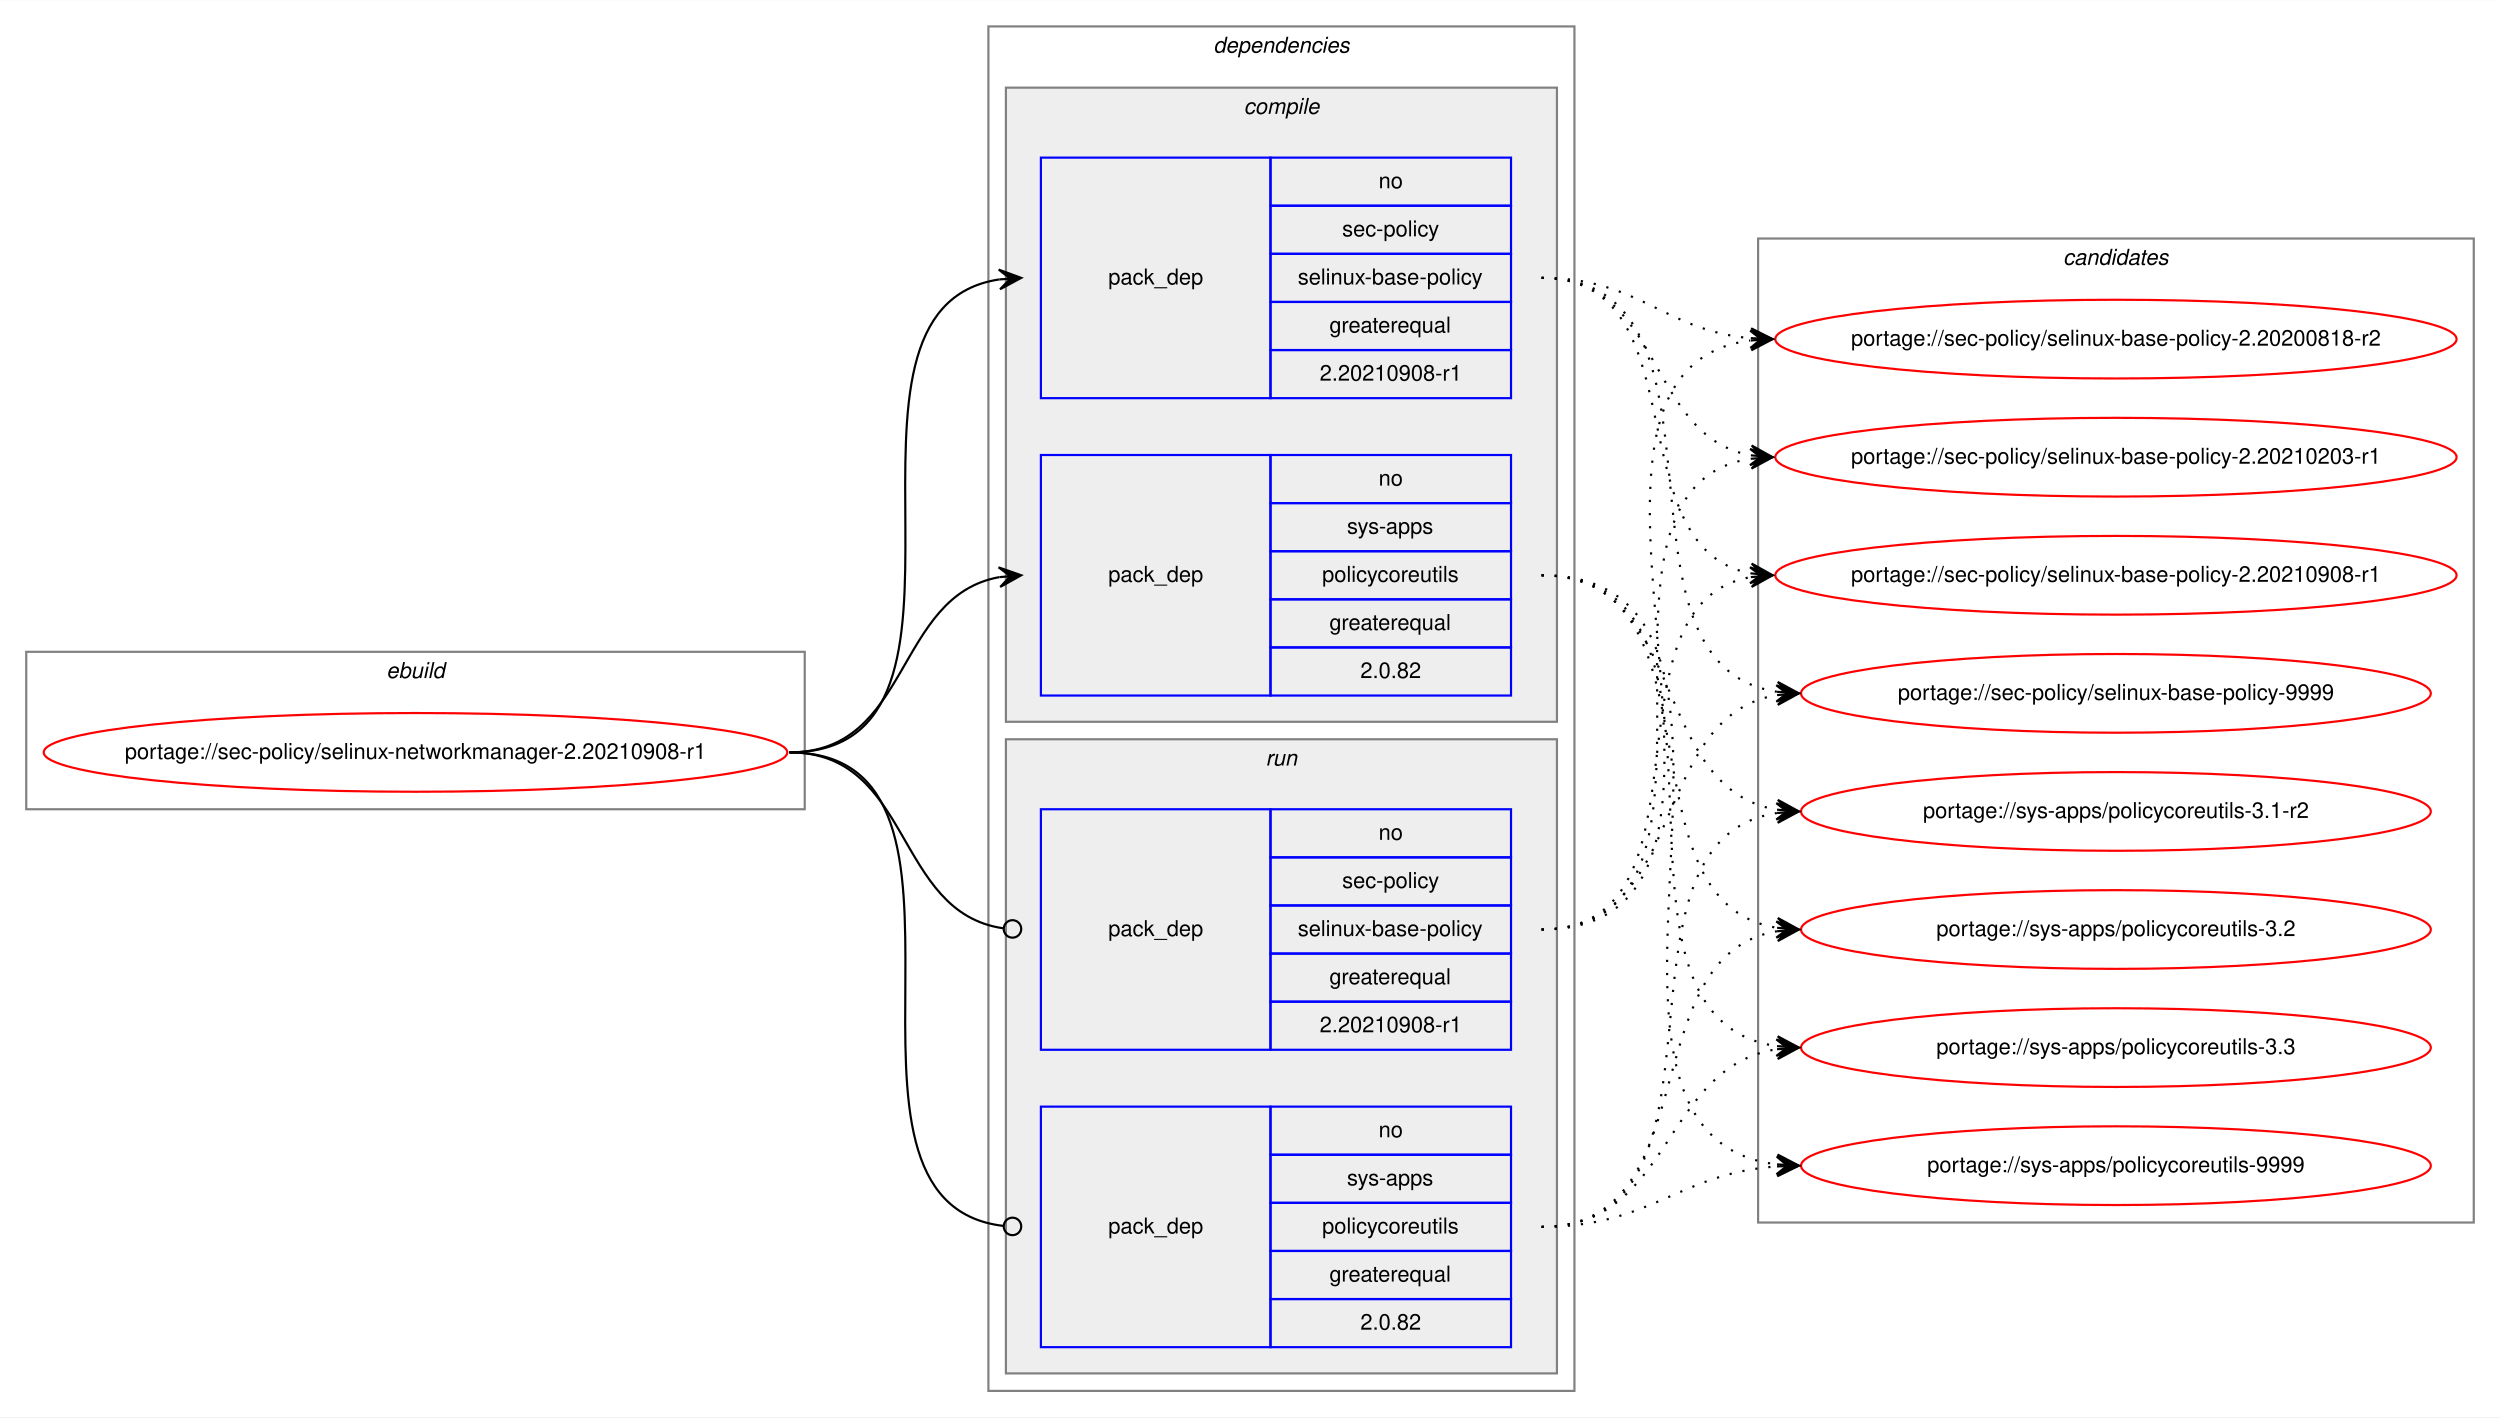
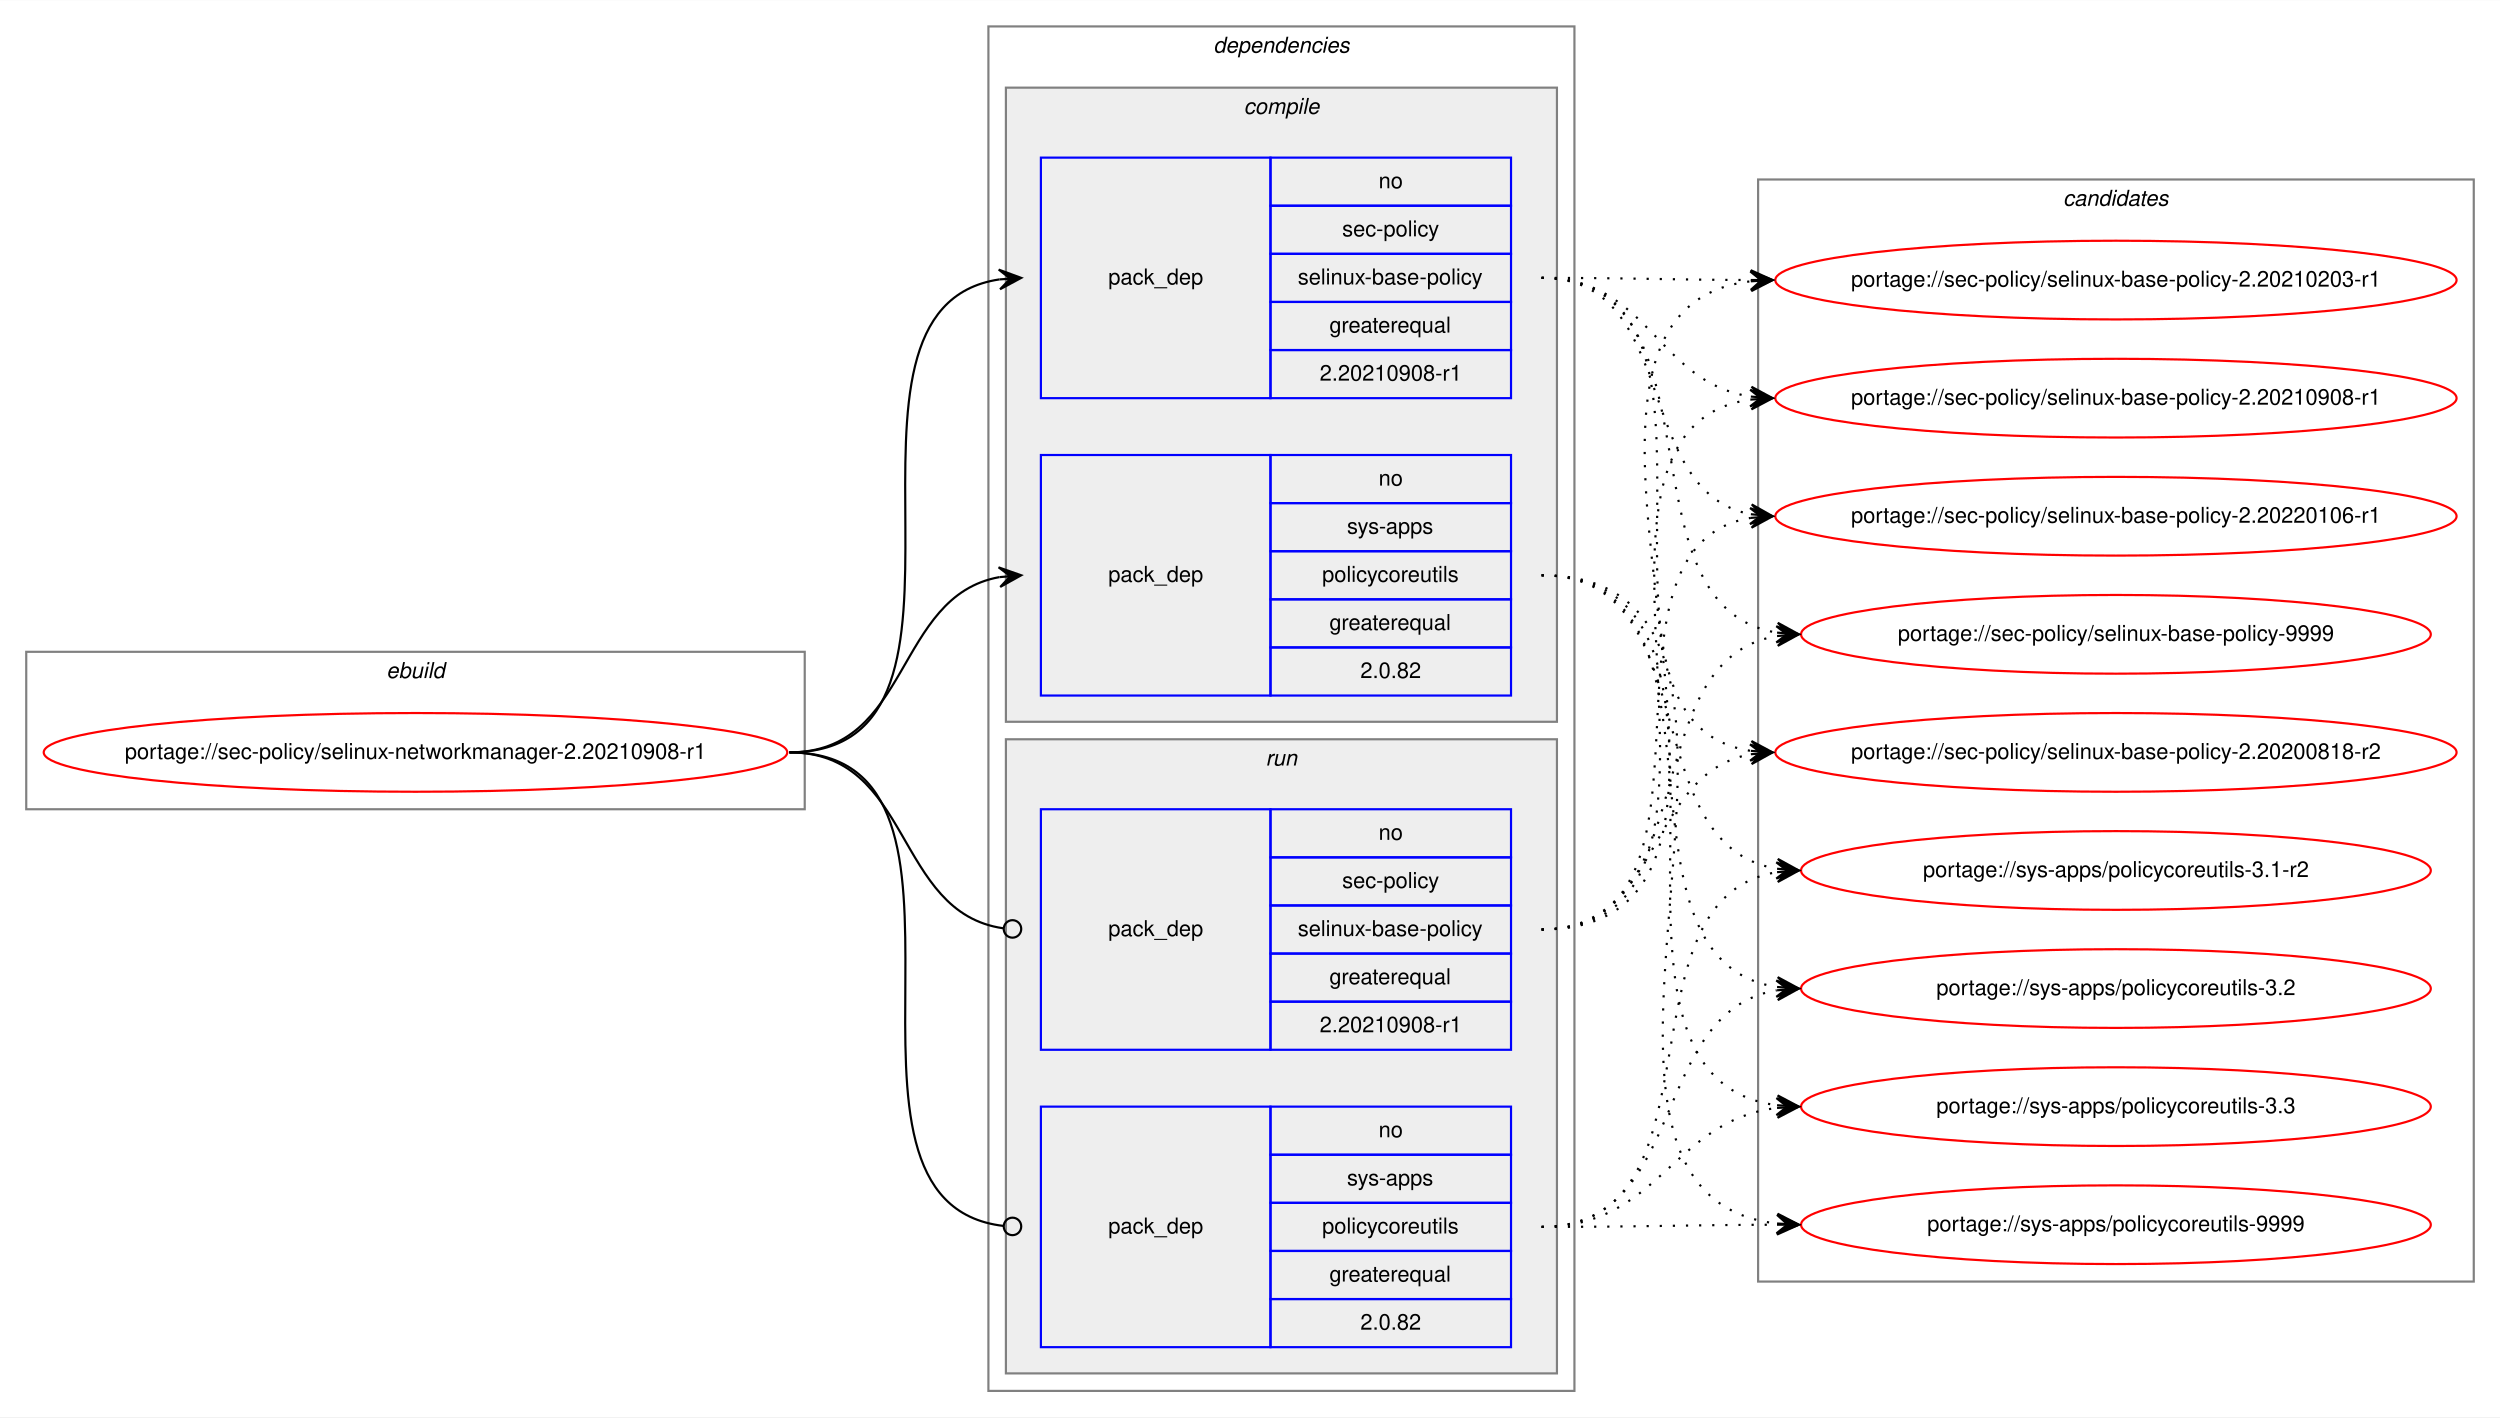
<svg xmlns="http://www.w3.org/2000/svg" xmlns:xlink="http://www.w3.org/1999/xlink" width="1143pt" height="648pt" viewBox="0.00 0.00 1143.30 648.00">
  <g id="graph0" class="graph" transform="scale(1 1) rotate(0) translate(4 644)">
    <polygon fill="white" stroke="transparent" points="-4,4 -4,-644 1139.3,-644 1139.3,4 -4,4" />
    <g id="clust1" class="cluster">
      <polygon fill="none" stroke="gray" points="8,-274 8,-346 364.02,-346 364.02,-274 8,-274" />
      <text text-anchor="start" x="172.67" y="-334" font-family="Helvetica,sans-Serif" font-style="italic" font-size="10.00">ebuild</text>
    </g>
    <g id="clust2" class="cluster">
      <polygon fill="none" stroke="gray" points="448.02,-8 448.02,-632 716.02,-632 716.02,-8 448.02,-8" />
      <text text-anchor="start" x="550.9" y="-620" font-family="Helvetica,sans-Serif" font-style="italic" font-size="10.00">dependencies</text>
    </g>
    <g id="clust3" class="cluster">
      <polygon fill="#eeeeee" stroke="gray" points="456.02,-314 456.02,-604 708.02,-604 708.02,-314 456.02,-314" />
      <text text-anchor="start" x="564.8" y="-592" font-family="Helvetica,sans-Serif" font-style="italic" font-size="10.00">compile</text>
    </g>
    <g id="clust7" class="cluster">
      <polygon fill="#eeeeee" stroke="gray" points="456.02,-16 456.02,-306 708.02,-306 708.02,-16 456.02,-16" />
      <text text-anchor="start" x="574.8" y="-294" font-family="Helvetica,sans-Serif" font-style="italic" font-size="10.00">run</text>
    </g>
    <g id="clust10" class="cluster">
-       <polygon fill="none" stroke="gray" points="800.02,-85 800.02,-535 1127.3,-535 1127.3,-85 800.02,-85" />
-       <text text-anchor="start" x="939.49" y="-523" font-family="Helvetica,sans-Serif" font-style="italic" font-size="10.00">candidates</text>
+       <polygon fill="none" stroke="gray" points="800.02,-58 800.02,-562 1127.3,-562 1127.3,-58 800.02,-58" />
+       <text text-anchor="start" x="939.49" y="-550" font-family="Helvetica,sans-Serif" font-style="italic" font-size="10.00">candidates</text>
    </g>
    <g id="node1" class="node">
      <g id="a_node1">
        <a xlink:href="../sec-policy/selinux-networkmanager-2.20210908-r1.svg" xlink:title="portage://sec-policy/selinux-networkmanager-2.20210908-r1">
          <ellipse fill="none" stroke="red" cx="186.01" cy="-300" rx="170.02" ry="18" />
          <text text-anchor="middle" x="186.01" y="-297" font-family="Helvetica,sans-Serif" font-size="10.00">portage://sec-policy/selinux-networkmanager-2.20210908-r1</text>
        </a>
      </g>
    </g>
    <g id="node2" class="node">
      <polygon fill="none" stroke="blue" points="472.02,-462 472.02,-572 577.02,-572 577.02,-462 472.02,-462" />
      <text text-anchor="start" x="502.84" y="-514" font-family="Helvetica,sans-Serif" font-size="10.00">pack_dep</text>
      <polygon fill="none" stroke="blue" points="577.02,-550 577.02,-572 687.02,-572 687.02,-550 577.02,-550" />
      <text text-anchor="start" x="626.46" y="-558" font-family="Helvetica,sans-Serif" font-size="10.00">no</text>
      <polygon fill="none" stroke="blue" points="577.02,-528 577.02,-550 687.02,-550 687.02,-528 577.02,-528" />
      <text text-anchor="start" x="609.8" y="-536" font-family="Helvetica,sans-Serif" font-size="10.00">sec-policy</text>
      <polygon fill="none" stroke="blue" points="577.02,-506 577.02,-528 687.02,-528 687.02,-506 577.02,-506" />
      <text text-anchor="start" x="589.52" y="-514" font-family="Helvetica,sans-Serif" font-size="10.00">selinux-base-policy</text>
      <polygon fill="none" stroke="blue" points="577.02,-484 577.02,-506 687.02,-506 687.02,-484 577.02,-484" />
      <text text-anchor="start" x="603.96" y="-492" font-family="Helvetica,sans-Serif" font-size="10.00">greaterequal</text>
      <polygon fill="none" stroke="blue" points="577.02,-462 577.02,-484 687.02,-484 687.02,-462 577.02,-462" />
      <text text-anchor="start" x="599.51" y="-470" font-family="Helvetica,sans-Serif" font-size="10.00">2.20210908-r1</text>
    </g>
    <g id="edge1" class="edge">
      <path fill="none" stroke="black" d="M357.01,-300C460.78,-300 362.66,-502.83 453.03,-516.3" />
      <polygon fill="black" stroke="black" points="463.02,-517 452.73,-520.79 458.03,-516.65 453.05,-516.3 453.05,-516.3 453.05,-516.3 458.03,-516.65 453.36,-511.81 463.02,-517 463.02,-517" />
    </g>
    <g id="node3" class="node">
      <polygon fill="none" stroke="blue" points="472.02,-326 472.02,-436 577.02,-436 577.02,-326 472.02,-326" />
      <text text-anchor="start" x="502.84" y="-378" font-family="Helvetica,sans-Serif" font-size="10.00">pack_dep</text>
      <polygon fill="none" stroke="blue" points="577.02,-414 577.02,-436 687.02,-436 687.02,-414 577.02,-414" />
      <text text-anchor="start" x="626.46" y="-422" font-family="Helvetica,sans-Serif" font-size="10.00">no</text>
      <polygon fill="none" stroke="blue" points="577.02,-392 577.02,-414 687.02,-414 687.02,-392 577.02,-392" />
      <text text-anchor="start" x="612.02" y="-400" font-family="Helvetica,sans-Serif" font-size="10.00">sys-apps</text>
      <polygon fill="none" stroke="blue" points="577.02,-370 577.02,-392 687.02,-392 687.02,-370 577.02,-370" />
      <text text-anchor="start" x="600.63" y="-378" font-family="Helvetica,sans-Serif" font-size="10.00">policycoreutils</text>
      <polygon fill="none" stroke="blue" points="577.02,-348 577.02,-370 687.02,-370 687.02,-348 577.02,-348" />
      <text text-anchor="start" x="603.96" y="-356" font-family="Helvetica,sans-Serif" font-size="10.00">greaterequal</text>
      <polygon fill="none" stroke="blue" points="577.02,-326 577.02,-348 687.02,-348 687.02,-326 577.02,-326" />
      <text text-anchor="start" x="618.12" y="-334" font-family="Helvetica,sans-Serif" font-size="10.00">2.0.82</text>
    </g>
    <g id="edge2" class="edge">
      <path fill="none" stroke="black" d="M357.01,-300C412.71,-300 404.99,-371.49 453.01,-380.15" />
      <polygon fill="black" stroke="black" points="463.02,-381 452.67,-384.63 458.04,-380.57 453.06,-380.15 453.06,-380.15 453.06,-380.15 458.04,-380.57 453.44,-375.67 463.02,-381 463.02,-381" />
    </g>
    <g id="node4" class="node">
      <polygon fill="none" stroke="blue" points="472.02,-164 472.02,-274 577.02,-274 577.02,-164 472.02,-164" />
      <text text-anchor="start" x="502.84" y="-216" font-family="Helvetica,sans-Serif" font-size="10.00">pack_dep</text>
      <polygon fill="none" stroke="blue" points="577.02,-252 577.02,-274 687.02,-274 687.02,-252 577.02,-252" />
      <text text-anchor="start" x="626.46" y="-260" font-family="Helvetica,sans-Serif" font-size="10.00">no</text>
      <polygon fill="none" stroke="blue" points="577.02,-230 577.02,-252 687.02,-252 687.02,-230 577.02,-230" />
      <text text-anchor="start" x="609.8" y="-238" font-family="Helvetica,sans-Serif" font-size="10.00">sec-policy</text>
      <polygon fill="none" stroke="blue" points="577.02,-208 577.02,-230 687.02,-230 687.02,-208 577.02,-208" />
      <text text-anchor="start" x="589.52" y="-216" font-family="Helvetica,sans-Serif" font-size="10.00">selinux-base-policy</text>
      <polygon fill="none" stroke="blue" points="577.02,-186 577.02,-208 687.02,-208 687.02,-186 577.02,-186" />
      <text text-anchor="start" x="603.96" y="-194" font-family="Helvetica,sans-Serif" font-size="10.00">greaterequal</text>
      <polygon fill="none" stroke="blue" points="577.02,-164 577.02,-186 687.02,-186 687.02,-164 577.02,-164" />
      <text text-anchor="start" x="599.51" y="-172" font-family="Helvetica,sans-Serif" font-size="10.00">2.20210908-r1</text>
    </g>
    <g id="edge3" class="edge">
      <path fill="none" stroke="black" d="M357.01,-300C413.41,-300 404.78,-226.72 454.83,-219.56" />
      <ellipse fill="none" stroke="black" cx="459.03" cy="-219.27" rx="4" ry="4" />
    </g>
    <g id="node5" class="node">
      <polygon fill="none" stroke="blue" points="472.02,-28 472.02,-138 577.02,-138 577.02,-28 472.02,-28" />
      <text text-anchor="start" x="502.84" y="-80" font-family="Helvetica,sans-Serif" font-size="10.00">pack_dep</text>
      <polygon fill="none" stroke="blue" points="577.02,-116 577.02,-138 687.02,-138 687.02,-116 577.02,-116" />
      <text text-anchor="start" x="626.46" y="-124" font-family="Helvetica,sans-Serif" font-size="10.00">no</text>
      <polygon fill="none" stroke="blue" points="577.02,-94 577.02,-116 687.02,-116 687.02,-94 577.02,-94" />
      <text text-anchor="start" x="612.02" y="-102" font-family="Helvetica,sans-Serif" font-size="10.00">sys-apps</text>
      <polygon fill="none" stroke="blue" points="577.02,-72 577.02,-94 687.02,-94 687.02,-72 577.02,-72" />
      <text text-anchor="start" x="600.63" y="-80" font-family="Helvetica,sans-Serif" font-size="10.00">policycoreutils</text>
      <polygon fill="none" stroke="blue" points="577.02,-50 577.02,-72 687.02,-72 687.02,-50 577.02,-50" />
      <text text-anchor="start" x="603.96" y="-58" font-family="Helvetica,sans-Serif" font-size="10.00">greaterequal</text>
      <polygon fill="none" stroke="blue" points="577.02,-28 577.02,-50 687.02,-50 687.02,-28 577.02,-28" />
      <text text-anchor="start" x="618.12" y="-36" font-family="Helvetica,sans-Serif" font-size="10.00">2.0.82</text>
    </g>
    <g id="edge4" class="edge">
      <path fill="none" stroke="black" d="M357.01,-300C461.52,-300 361.26,-94.29 454.97,-83.44" />
      <ellipse fill="none" stroke="black" cx="459.03" cy="-83.22" rx="4" ry="4" />
    </g>
    <g id="node6" class="node">
      <g id="a_node6">
        <a xlink:href="../sec-policy/selinux-base-policy-2.20200818-r2.svg" xlink:title="portage://sec-policy/selinux-base-policy-2.20200818-r2">
-           <ellipse fill="none" stroke="red" cx="963.66" cy="-489" rx="155.78" ry="18" />
-           <text text-anchor="middle" x="963.66" y="-486" font-family="Helvetica,sans-Serif" font-size="10.00">portage://sec-policy/selinux-base-policy-2.20200818-r2</text>
+           <ellipse fill="none" stroke="red" cx="963.66" cy="-300" rx="155.78" ry="18" />
+           <text text-anchor="middle" x="963.66" y="-297" font-family="Helvetica,sans-Serif" font-size="10.00">portage://sec-policy/selinux-base-policy-2.20200818-r2</text>
        </a>
      </g>
    </g>
    <g id="edge5" class="edge">
-       <path fill="none" stroke="black" stroke-dasharray="1,5" d="M701.02,-517C745.99,-517 756.61,-493 796.48,-489.44" />
-       <polygon fill="black" stroke="black" points="806.66,-489 796.87,-493.93 801.67,-489.22 796.67,-489.43 796.67,-489.43 796.67,-489.43 801.67,-489.22 796.48,-484.94 806.66,-489 806.66,-489" />
+       <path fill="none" stroke="black" stroke-dasharray="1,5" d="M701.02,-517C804.72,-517 706.39,-314.17 796.68,-300.7" />
+       <polygon fill="black" stroke="black" points="806.66,-300 797,-305.19 801.67,-300.35 796.69,-300.7 796.69,-300.7 796.69,-300.7 801.67,-300.35 796.37,-296.21 806.66,-300 806.66,-300" />
    </g>
    <g id="node7" class="node">
      <g id="a_node7">
        <a xlink:href="../sec-policy/selinux-base-policy-2.20210203-r1.svg" xlink:title="portage://sec-policy/selinux-base-policy-2.20210203-r1">
-           <ellipse fill="none" stroke="red" cx="963.66" cy="-435" rx="155.78" ry="18" />
-           <text text-anchor="middle" x="963.66" y="-432" font-family="Helvetica,sans-Serif" font-size="10.00">portage://sec-policy/selinux-base-policy-2.20210203-r1</text>
+           <ellipse fill="none" stroke="red" cx="963.66" cy="-516" rx="155.78" ry="18" />
+           <text text-anchor="middle" x="963.66" y="-513" font-family="Helvetica,sans-Serif" font-size="10.00">portage://sec-policy/selinux-base-policy-2.20210203-r1</text>
        </a>
      </g>
    </g>
    <g id="edge6" class="edge">
-       <path fill="none" stroke="black" stroke-dasharray="1,5" d="M701.02,-517C756.86,-517 748.56,-444.63 796.63,-435.87" />
-       <polygon fill="black" stroke="black" points="806.66,-435 797.09,-440.34 801.68,-435.43 796.7,-435.86 796.7,-435.86 796.7,-435.86 801.68,-435.43 796.31,-431.38 806.66,-435 806.66,-435" />
+       <path fill="none" stroke="black" stroke-dasharray="1,5" d="M701.02,-517C744.31,-517 757.66,-516.15 796.27,-516.02" />
+       <polygon fill="black" stroke="black" points="806.66,-516 796.67,-520.52 801.66,-516.01 796.66,-516.02 796.66,-516.02 796.66,-516.02 801.66,-516.01 796.65,-511.52 806.66,-516 806.66,-516" />
    </g>
    <g id="node8" class="node">
      <g id="a_node8">
        <a xlink:href="../sec-policy/selinux-base-policy-2.20210908-r1.svg" xlink:title="portage://sec-policy/selinux-base-policy-2.20210908-r1">
-           <ellipse fill="none" stroke="red" cx="963.66" cy="-381" rx="155.78" ry="18" />
-           <text text-anchor="middle" x="963.66" y="-378" font-family="Helvetica,sans-Serif" font-size="10.00">portage://sec-policy/selinux-base-policy-2.20210908-r1</text>
+           <ellipse fill="none" stroke="red" cx="963.66" cy="-462" rx="155.78" ry="18" />
+           <text text-anchor="middle" x="963.66" y="-459" font-family="Helvetica,sans-Serif" font-size="10.00">portage://sec-policy/selinux-base-policy-2.20210908-r1</text>
        </a>
      </g>
    </g>
    <g id="edge7" class="edge">
-       <path fill="none" stroke="black" stroke-dasharray="1,5" d="M701.02,-517C773.97,-517 734.3,-393.45 796.69,-381.87" />
-       <polygon fill="black" stroke="black" points="806.66,-381 797.09,-386.35 801.68,-381.43 796.7,-381.87 796.7,-381.87 796.7,-381.87 801.68,-381.43 796.31,-377.38 806.66,-381 806.66,-381" />
+       <path fill="none" stroke="black" stroke-dasharray="1,5" d="M701.02,-517C750.34,-517 753.51,-469.26 796.52,-462.74" />
+       <polygon fill="black" stroke="black" points="806.66,-462 797.01,-467.21 801.67,-462.36 796.69,-462.72 796.69,-462.72 796.69,-462.72 801.67,-462.36 796.36,-458.24 806.66,-462 806.66,-462" />
    </g>
    <g id="node9" class="node">
      <g id="a_node9">
-         <a xlink:href="../sec-policy/selinux-base-policy-9999.svg" xlink:title="portage://sec-policy/selinux-base-policy-9999">
-           <ellipse fill="none" stroke="red" cx="963.66" cy="-327" rx="144" ry="18" />
-           <text text-anchor="middle" x="963.66" y="-324" font-family="Helvetica,sans-Serif" font-size="10.00">portage://sec-policy/selinux-base-policy-9999</text>
+         <a xlink:href="../sec-policy/selinux-base-policy-2.20220106-r1.svg" xlink:title="portage://sec-policy/selinux-base-policy-2.20220106-r1">
+           <ellipse fill="none" stroke="red" cx="963.66" cy="-408" rx="155.78" ry="18" />
+           <text text-anchor="middle" x="963.66" y="-405" font-family="Helvetica,sans-Serif" font-size="10.00">portage://sec-policy/selinux-base-policy-2.20220106-r1</text>
        </a>
      </g>
    </g>
    <g id="edge8" class="edge">
-       <path fill="none" stroke="black" stroke-dasharray="1,5" d="M701.02,-517C796.75,-517 724.96,-340.48 808.58,-327.73" />
-       <polygon fill="black" stroke="black" points="818.66,-327 809.01,-332.21 813.67,-327.36 808.69,-327.72 808.69,-327.72 808.69,-327.72 813.67,-327.36 808.36,-323.23 818.66,-327 818.66,-327" />
+       <path fill="none" stroke="black" stroke-dasharray="1,5" d="M701.02,-517C764.79,-517 742.11,-419.6 796.43,-408.94" />
+       <polygon fill="black" stroke="black" points="806.66,-408 797.12,-413.4 801.68,-408.46 796.7,-408.92 796.7,-408.92 796.7,-408.92 801.68,-408.46 796.29,-404.44 806.66,-408 806.66,-408" />
    </g>
    <g id="node10" class="node">
      <g id="a_node10">
-         <a xlink:href="../sys-apps/policycoreutils-3.1-r2.svg" xlink:title="portage://sys-apps/policycoreutils-3.1-r2">
-           <ellipse fill="none" stroke="red" cx="963.66" cy="-273" rx="144" ry="18" />
-           <text text-anchor="middle" x="963.66" y="-270" font-family="Helvetica,sans-Serif" font-size="10.00">portage://sys-apps/policycoreutils-3.1-r2</text>
+         <a xlink:href="../sec-policy/selinux-base-policy-9999.svg" xlink:title="portage://sec-policy/selinux-base-policy-9999">
+           <ellipse fill="none" stroke="red" cx="963.66" cy="-354" rx="144" ry="18" />
+           <text text-anchor="middle" x="963.66" y="-351" font-family="Helvetica,sans-Serif" font-size="10.00">portage://sec-policy/selinux-base-policy-9999</text>
        </a>
      </g>
    </g>
    <g id="edge9" class="edge">
-       <path fill="none" stroke="black" stroke-dasharray="1,5" d="M701.02,-381C768.39,-381 749.91,-283.69 808.56,-273.81" />
-       <polygon fill="black" stroke="black" points="818.66,-273 809.05,-278.28 813.68,-273.4 808.69,-273.8 808.69,-273.8 808.69,-273.8 813.68,-273.4 808.33,-269.31 818.66,-273 818.66,-273" />
+       <path fill="none" stroke="black" stroke-dasharray="1,5" d="M701.02,-517C786.7,-517 734.07,-367.1 808.41,-354.8" />
+       <polygon fill="black" stroke="black" points="818.66,-354 809.04,-359.26 813.68,-354.39 808.69,-354.78 808.69,-354.78 808.69,-354.78 813.68,-354.39 808.34,-350.29 818.66,-354 818.66,-354" />
    </g>
    <g id="node11" class="node">
      <g id="a_node11">
-         <a xlink:href="../sys-apps/policycoreutils-3.2.svg" xlink:title="portage://sys-apps/policycoreutils-3.2">
-           <ellipse fill="none" stroke="red" cx="963.66" cy="-219" rx="144" ry="18" />
-           <text text-anchor="middle" x="963.66" y="-216" font-family="Helvetica,sans-Serif" font-size="10.00">portage://sys-apps/policycoreutils-3.2</text>
+         <a xlink:href="../sys-apps/policycoreutils-3.1-r2.svg" xlink:title="portage://sys-apps/policycoreutils-3.1-r2">
+           <ellipse fill="none" stroke="red" cx="963.66" cy="-246" rx="144" ry="18" />
+           <text text-anchor="middle" x="963.66" y="-243" font-family="Helvetica,sans-Serif" font-size="10.00">portage://sys-apps/policycoreutils-3.1-r2</text>
        </a>
      </g>
    </g>
    <g id="edge10" class="edge">
-       <path fill="none" stroke="black" stroke-dasharray="1,5" d="M701.02,-381C786.35,-381 734.38,-232.02 808.45,-219.8" />
-       <polygon fill="black" stroke="black" points="818.66,-219 809.04,-224.26 813.68,-219.39 808.69,-219.78 808.69,-219.78 808.69,-219.78 813.68,-219.39 808.34,-215.29 818.66,-219 818.66,-219" />
+       <path fill="none" stroke="black" stroke-dasharray="1,5" d="M701.02,-381C777.03,-381 742.56,-257.86 808.65,-246.79" />
+       <polygon fill="black" stroke="black" points="818.66,-246 809.05,-251.28 813.68,-246.39 808.69,-246.79 808.69,-246.79 808.69,-246.79 813.68,-246.39 808.34,-242.3 818.66,-246 818.66,-246" />
    </g>
    <g id="node12" class="node">
      <g id="a_node12">
-         <a xlink:href="../sys-apps/policycoreutils-3.3.svg" xlink:title="portage://sys-apps/policycoreutils-3.3">
-           <ellipse fill="none" stroke="red" cx="963.66" cy="-165" rx="144" ry="18" />
-           <text text-anchor="middle" x="963.66" y="-162" font-family="Helvetica,sans-Serif" font-size="10.00">portage://sys-apps/policycoreutils-3.3</text>
+         <a xlink:href="../sys-apps/policycoreutils-3.2.svg" xlink:title="portage://sys-apps/policycoreutils-3.2">
+           <ellipse fill="none" stroke="red" cx="963.66" cy="-192" rx="144" ry="18" />
+           <text text-anchor="middle" x="963.66" y="-189" font-family="Helvetica,sans-Serif" font-size="10.00">portage://sys-apps/policycoreutils-3.2</text>
        </a>
      </g>
    </g>
    <g id="edge11" class="edge">
-       <path fill="none" stroke="black" stroke-dasharray="1,5" d="M701.02,-381C806.71,-381 715.82,-179.11 808.45,-165.7" />
-       <polygon fill="black" stroke="black" points="818.66,-165 808.99,-170.17 813.67,-165.34 808.69,-165.68 808.69,-165.68 808.69,-165.68 813.67,-165.34 808.38,-161.19 818.66,-165 818.66,-165" />
+       <path fill="none" stroke="black" stroke-dasharray="1,5" d="M701.02,-381C796.39,-381 725.28,-205.41 808.62,-192.72" />
+       <polygon fill="black" stroke="black" points="818.66,-192 809.01,-197.21 813.67,-192.36 808.69,-192.72 808.69,-192.72 808.69,-192.72 813.67,-192.36 808.36,-188.23 818.66,-192 818.66,-192" />
    </g>
    <g id="node13" class="node">
      <g id="a_node13">
+         <a xlink:href="../sys-apps/policycoreutils-3.3.svg" xlink:title="portage://sys-apps/policycoreutils-3.3">
+           <ellipse fill="none" stroke="red" cx="963.66" cy="-138" rx="144" ry="18" />
+           <text text-anchor="middle" x="963.66" y="-135" font-family="Helvetica,sans-Serif" font-size="10.00">portage://sys-apps/policycoreutils-3.3</text>
+         </a>
+       </g>
+     </g>
+     <g id="edge12" class="edge">
+       <path fill="none" stroke="black" stroke-dasharray="1,5" d="M701.02,-381C817.38,-381 705.86,-152.49 808.42,-138.65" />
+       <polygon fill="black" stroke="black" points="818.66,-138 808.97,-143.13 813.67,-138.32 808.68,-138.64 808.68,-138.64 808.68,-138.64 813.67,-138.32 808.4,-134.15 818.66,-138 818.66,-138" />
+     </g>
+     <g id="node14" class="node">
+       <g id="a_node14">
        <a xlink:href="../sys-apps/policycoreutils-9999.svg" xlink:title="portage://sys-apps/policycoreutils-9999">
-           <ellipse fill="none" stroke="red" cx="963.66" cy="-111" rx="144" ry="18" />
-           <text text-anchor="middle" x="963.66" y="-108" font-family="Helvetica,sans-Serif" font-size="10.00">portage://sys-apps/policycoreutils-9999</text>
-         </a>
-       </g>
-     </g>
-     <g id="edge12" class="edge">
-       <path fill="none" stroke="black" stroke-dasharray="1,5" d="M701.02,-381C828.34,-381 695.44,-125.56 808.53,-111.59" />
-       <polygon fill="black" stroke="black" points="818.66,-111 808.94,-116.08 813.67,-111.29 808.68,-111.59 808.68,-111.59 808.68,-111.59 813.67,-111.29 808.42,-107.09 818.66,-111 818.66,-111" />
+           <ellipse fill="none" stroke="red" cx="963.66" cy="-84" rx="144" ry="18" />
+           <text text-anchor="middle" x="963.66" y="-81" font-family="Helvetica,sans-Serif" font-size="10.00">portage://sys-apps/policycoreutils-9999</text>
+         </a>
+       </g>
    </g>
    <g id="edge13" class="edge">
-       <path fill="none" stroke="black" stroke-dasharray="1,5" d="M701.02,-219C826.23,-219 686.19,-473.92 796.38,-488.36" />
-       <polygon fill="black" stroke="black" points="806.66,-489 796.4,-492.87 801.67,-488.69 796.68,-488.38 796.68,-488.38 796.68,-488.38 801.67,-488.69 796.96,-483.89 806.66,-489 806.66,-489" />
+       <path fill="none" stroke="black" stroke-dasharray="1,5" d="M701.02,-381C839.39,-381 684.93,-98.89 808.43,-84.56" />
+       <polygon fill="black" stroke="black" points="818.66,-84 808.92,-89.04 813.67,-84.28 808.68,-84.55 808.68,-84.55 808.68,-84.55 813.67,-84.28 808.43,-80.06 818.66,-84 818.66,-84" />
    </g>
    <g id="edge14" class="edge">
-       <path fill="none" stroke="black" stroke-dasharray="1,5" d="M701.02,-219C804.23,-219 706.93,-420.49 796.44,-434.26" />
-       <polygon fill="black" stroke="black" points="806.66,-435 796.36,-438.77 801.67,-434.64 796.69,-434.28 796.69,-434.28 796.69,-434.28 801.67,-434.64 797.01,-429.79 806.66,-435 806.66,-435" />
+       <path fill="none" stroke="black" stroke-dasharray="1,5" d="M701.02,-219C756.6,-219 748.77,-290.49 796.67,-299.15" />
+       <polygon fill="black" stroke="black" points="806.66,-300 796.31,-303.63 801.68,-299.57 796.7,-299.15 796.7,-299.15 796.7,-299.15 801.68,-299.57 797.08,-294.66 806.66,-300 806.66,-300" />
    </g>
    <g id="edge15" class="edge">
-       <path fill="none" stroke="black" stroke-dasharray="1,5" d="M701.02,-219C783.28,-219 726.12,-367.38 796.4,-380.13" />
-       <polygon fill="black" stroke="black" points="806.66,-381 796.32,-384.64 801.68,-380.58 796.7,-380.15 796.7,-380.15 796.7,-380.15 801.68,-380.58 797.08,-375.67 806.66,-381 806.66,-381" />
+       <path fill="none" stroke="black" stroke-dasharray="1,5" d="M701.02,-219C837.56,-219 675.22,-501.11 796.59,-515.44" />
+       <polygon fill="black" stroke="black" points="806.66,-516 796.43,-519.93 801.67,-515.72 796.68,-515.44 796.68,-515.44 796.68,-515.44 801.67,-515.72 796.93,-510.95 806.66,-516 806.66,-516" />
    </g>
    <g id="edge16" class="edge">
-       <path fill="none" stroke="black" stroke-dasharray="1,5" d="M701.02,-219C768.39,-219 749.91,-316.31 808.56,-326.19" />
-       <polygon fill="black" stroke="black" points="818.66,-327 808.33,-330.69 813.68,-326.6 808.69,-326.2 808.69,-326.2 808.69,-326.2 813.68,-326.6 809.05,-321.72 818.66,-327 818.66,-327" />
+       <path fill="none" stroke="black" stroke-dasharray="1,5" d="M701.02,-219C815.22,-219 696.53,-447.51 796.63,-461.35" />
+       <polygon fill="black" stroke="black" points="806.66,-462 796.39,-465.84 801.67,-461.67 796.68,-461.35 796.68,-461.35 796.68,-461.35 801.67,-461.67 796.98,-456.86 806.66,-462 806.66,-462" />
    </g>
    <g id="edge17" class="edge">
-       <path fill="none" stroke="black" stroke-dasharray="1,5" d="M701.02,-83C796.75,-83 724.96,-259.52 808.58,-272.27" />
-       <polygon fill="black" stroke="black" points="818.66,-273 808.36,-276.77 813.67,-272.64 808.69,-272.28 808.69,-272.28 808.69,-272.28 813.67,-272.64 809.01,-267.79 818.66,-273 818.66,-273" />
+       <path fill="none" stroke="black" stroke-dasharray="1,5" d="M701.02,-219C793.68,-219 716.62,-394.23 796.69,-407.24" />
+       <polygon fill="black" stroke="black" points="806.66,-408 796.35,-411.73 801.68,-407.62 796.69,-407.24 796.69,-407.24 796.69,-407.24 801.68,-407.62 797.03,-402.75 806.66,-408 806.66,-408" />
    </g>
    <g id="edge18" class="edge">
-       <path fill="none" stroke="black" stroke-dasharray="1,5" d="M701.02,-83C777.35,-83 742.29,-207.06 808.61,-218.2" />
-       <polygon fill="black" stroke="black" points="818.66,-219 808.34,-222.69 813.68,-218.6 808.69,-218.21 808.69,-218.21 808.69,-218.21 813.68,-218.6 809.05,-213.72 818.66,-219 818.66,-219" />
+       <path fill="none" stroke="black" stroke-dasharray="1,5" d="M701.02,-219C777.03,-219 742.56,-342.14 808.65,-353.21" />
+       <polygon fill="black" stroke="black" points="818.66,-354 808.34,-357.7 813.68,-353.61 808.69,-353.21 808.69,-353.21 808.69,-353.21 813.68,-353.61 809.05,-348.72 818.66,-354 818.66,-354" />
    </g>
    <g id="edge19" class="edge">
-       <path fill="none" stroke="black" stroke-dasharray="1,5" d="M701.02,-83C761.14,-83 755.81,-155.97 808.51,-164.24" />
-       <polygon fill="black" stroke="black" points="818.66,-165 808.35,-168.74 813.68,-164.63 808.69,-164.25 808.69,-164.25 808.69,-164.25 813.68,-164.63 809.03,-159.77 818.66,-165 818.66,-165" />
+       <path fill="none" stroke="black" stroke-dasharray="1,5" d="M701.02,-83C786.7,-83 734.07,-232.9 808.41,-245.2" />
+       <polygon fill="black" stroke="black" points="818.66,-246 808.34,-249.71 813.68,-245.61 808.69,-245.22 808.69,-245.22 808.69,-245.22 813.68,-245.61 809.04,-240.74 818.66,-246 818.66,-246" />
    </g>
    <g id="edge20" class="edge">
-       <path fill="none" stroke="black" stroke-dasharray="1,5" d="M701.02,-83C751.2,-83 763.38,-107.4 808.51,-110.65" />
-       <polygon fill="black" stroke="black" points="818.66,-111 808.51,-115.15 813.66,-110.83 808.67,-110.65 808.67,-110.65 808.67,-110.65 813.66,-110.83 808.82,-106.15 818.66,-111 818.66,-111" />
+       <path fill="none" stroke="black" stroke-dasharray="1,5" d="M701.02,-83C768.68,-83 749.67,-181.21 808.52,-191.19" />
+       <polygon fill="black" stroke="black" points="818.66,-192 808.33,-195.68 813.68,-191.6 808.69,-191.2 808.69,-191.2 808.69,-191.2 813.68,-191.6 809.05,-186.71 818.66,-192 818.66,-192" />
+     </g>
+     <g id="edge21" class="edge">
+       <path fill="none" stroke="black" stroke-dasharray="1,5" d="M701.02,-83C755.13,-83 760.45,-131.34 808.46,-137.38" />
+       <polygon fill="black" stroke="black" points="818.66,-138 808.41,-141.89 813.67,-137.7 808.68,-137.4 808.68,-137.4 808.68,-137.4 813.67,-137.7 808.95,-132.9 818.66,-138 818.66,-138" />
+     </g>
+     <g id="edge22" class="edge">
+       <path fill="none" stroke="black" stroke-dasharray="1,5" d="M701.02,-83C749.73,-83 764.4,-83.87 808.46,-83.99" />
+       <polygon fill="black" stroke="black" points="818.66,-84 808.66,-88.49 813.66,-83.99 808.66,-83.99 808.66,-83.99 808.66,-83.99 813.66,-83.99 808.67,-79.49 818.66,-84 818.66,-84" />
    </g>
  </g>
</svg>
